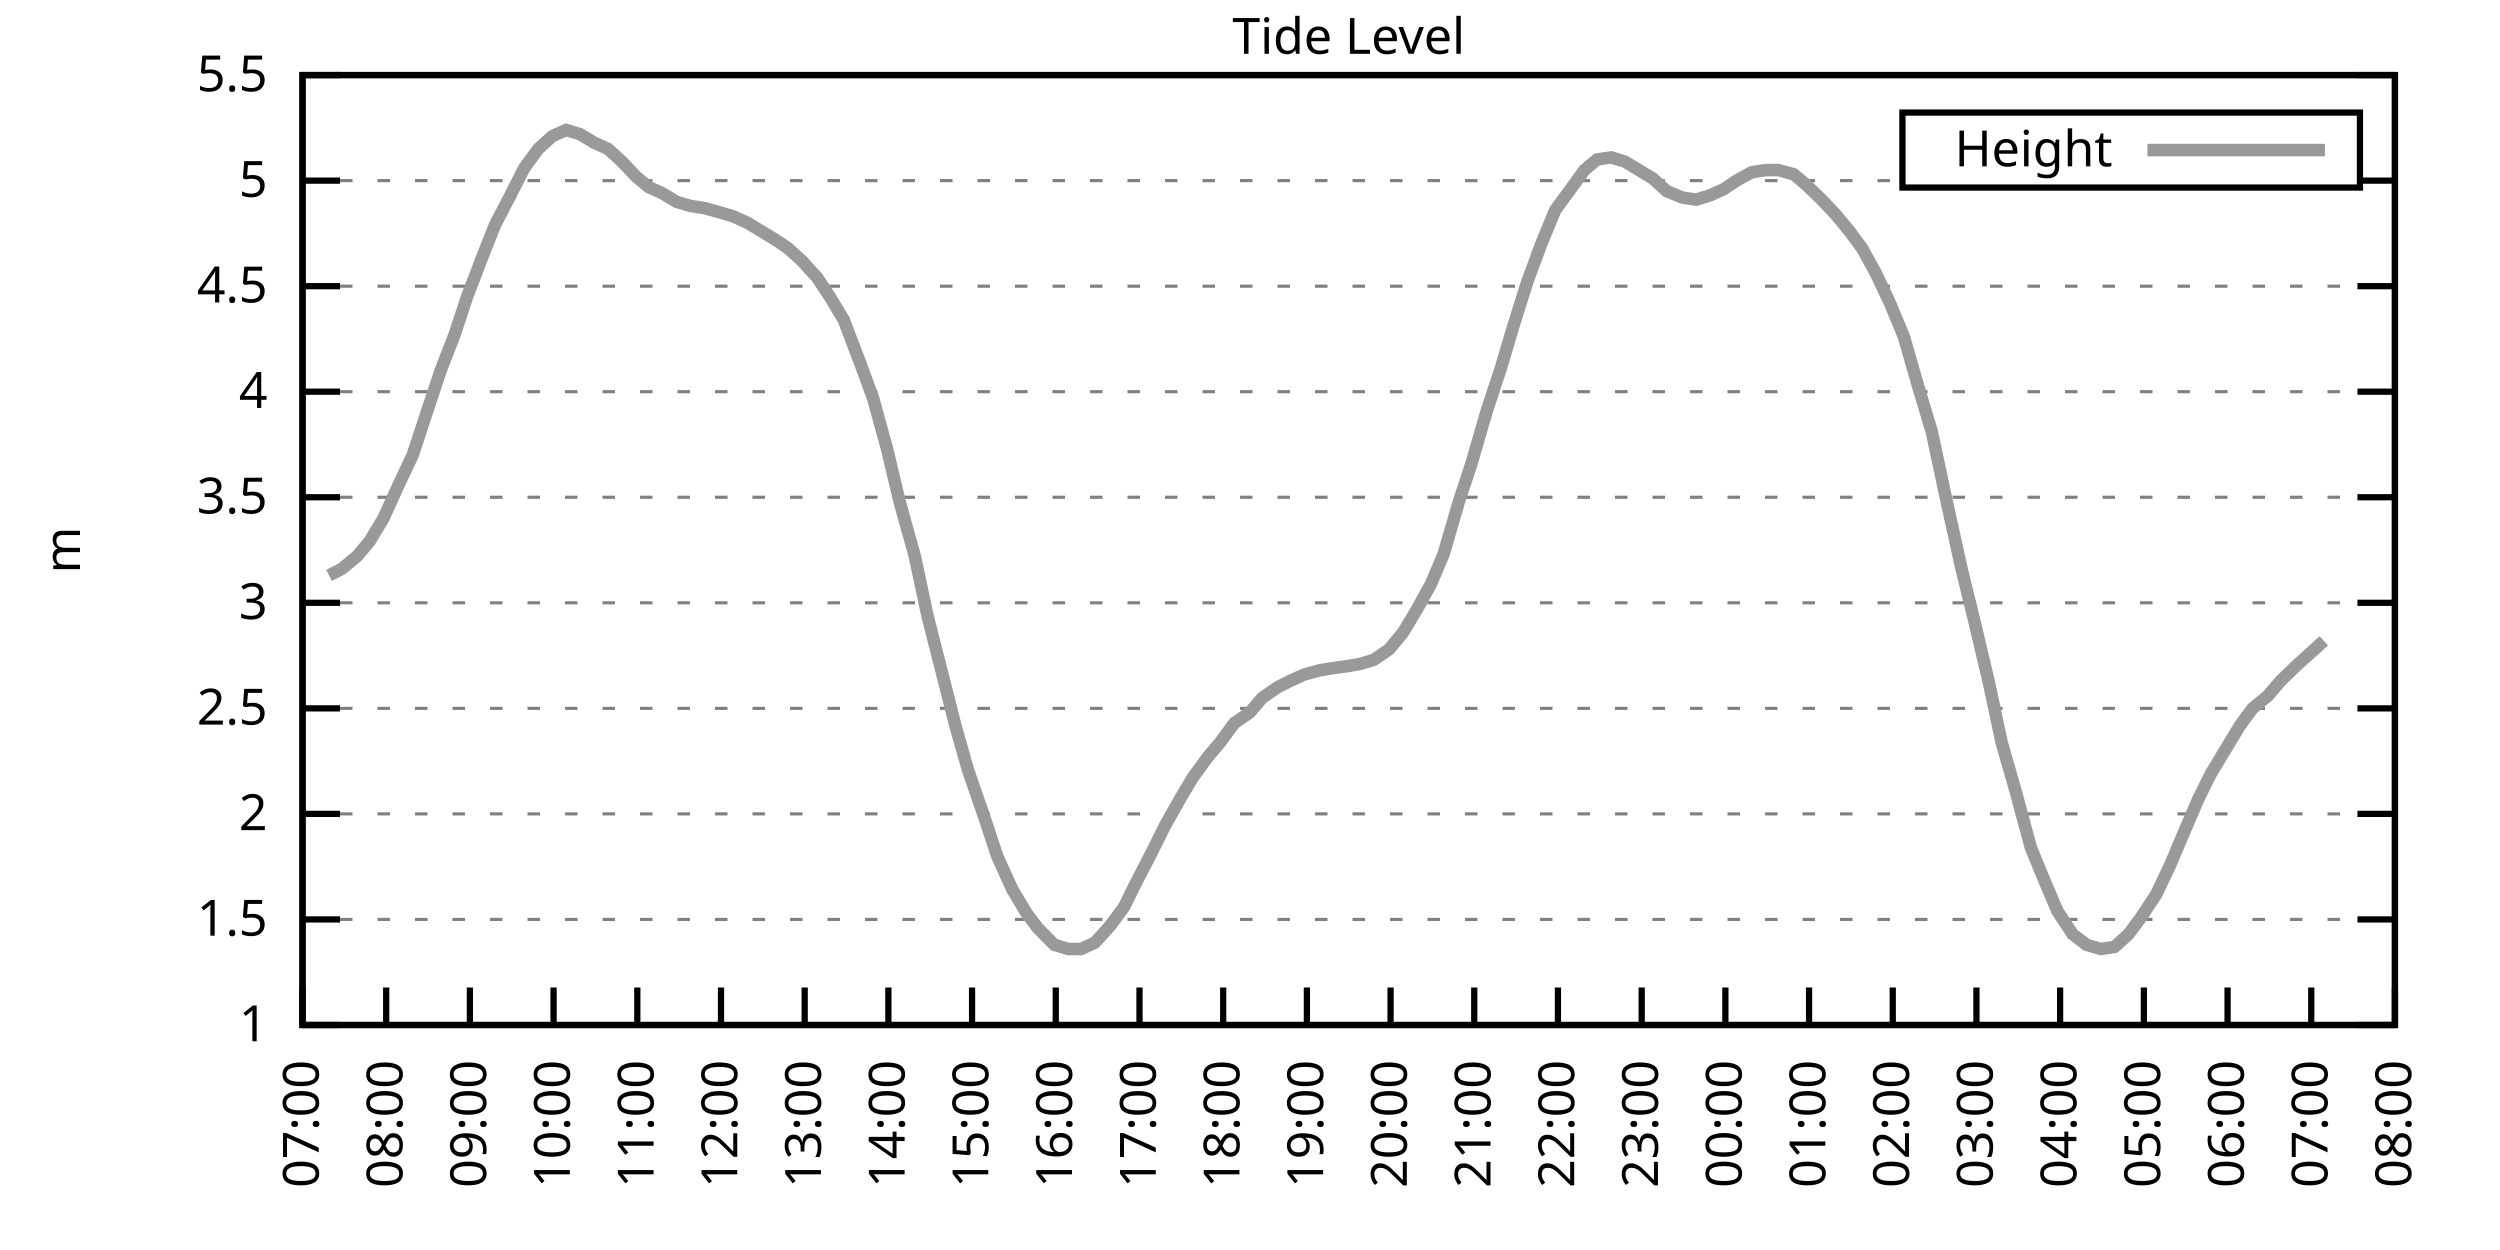
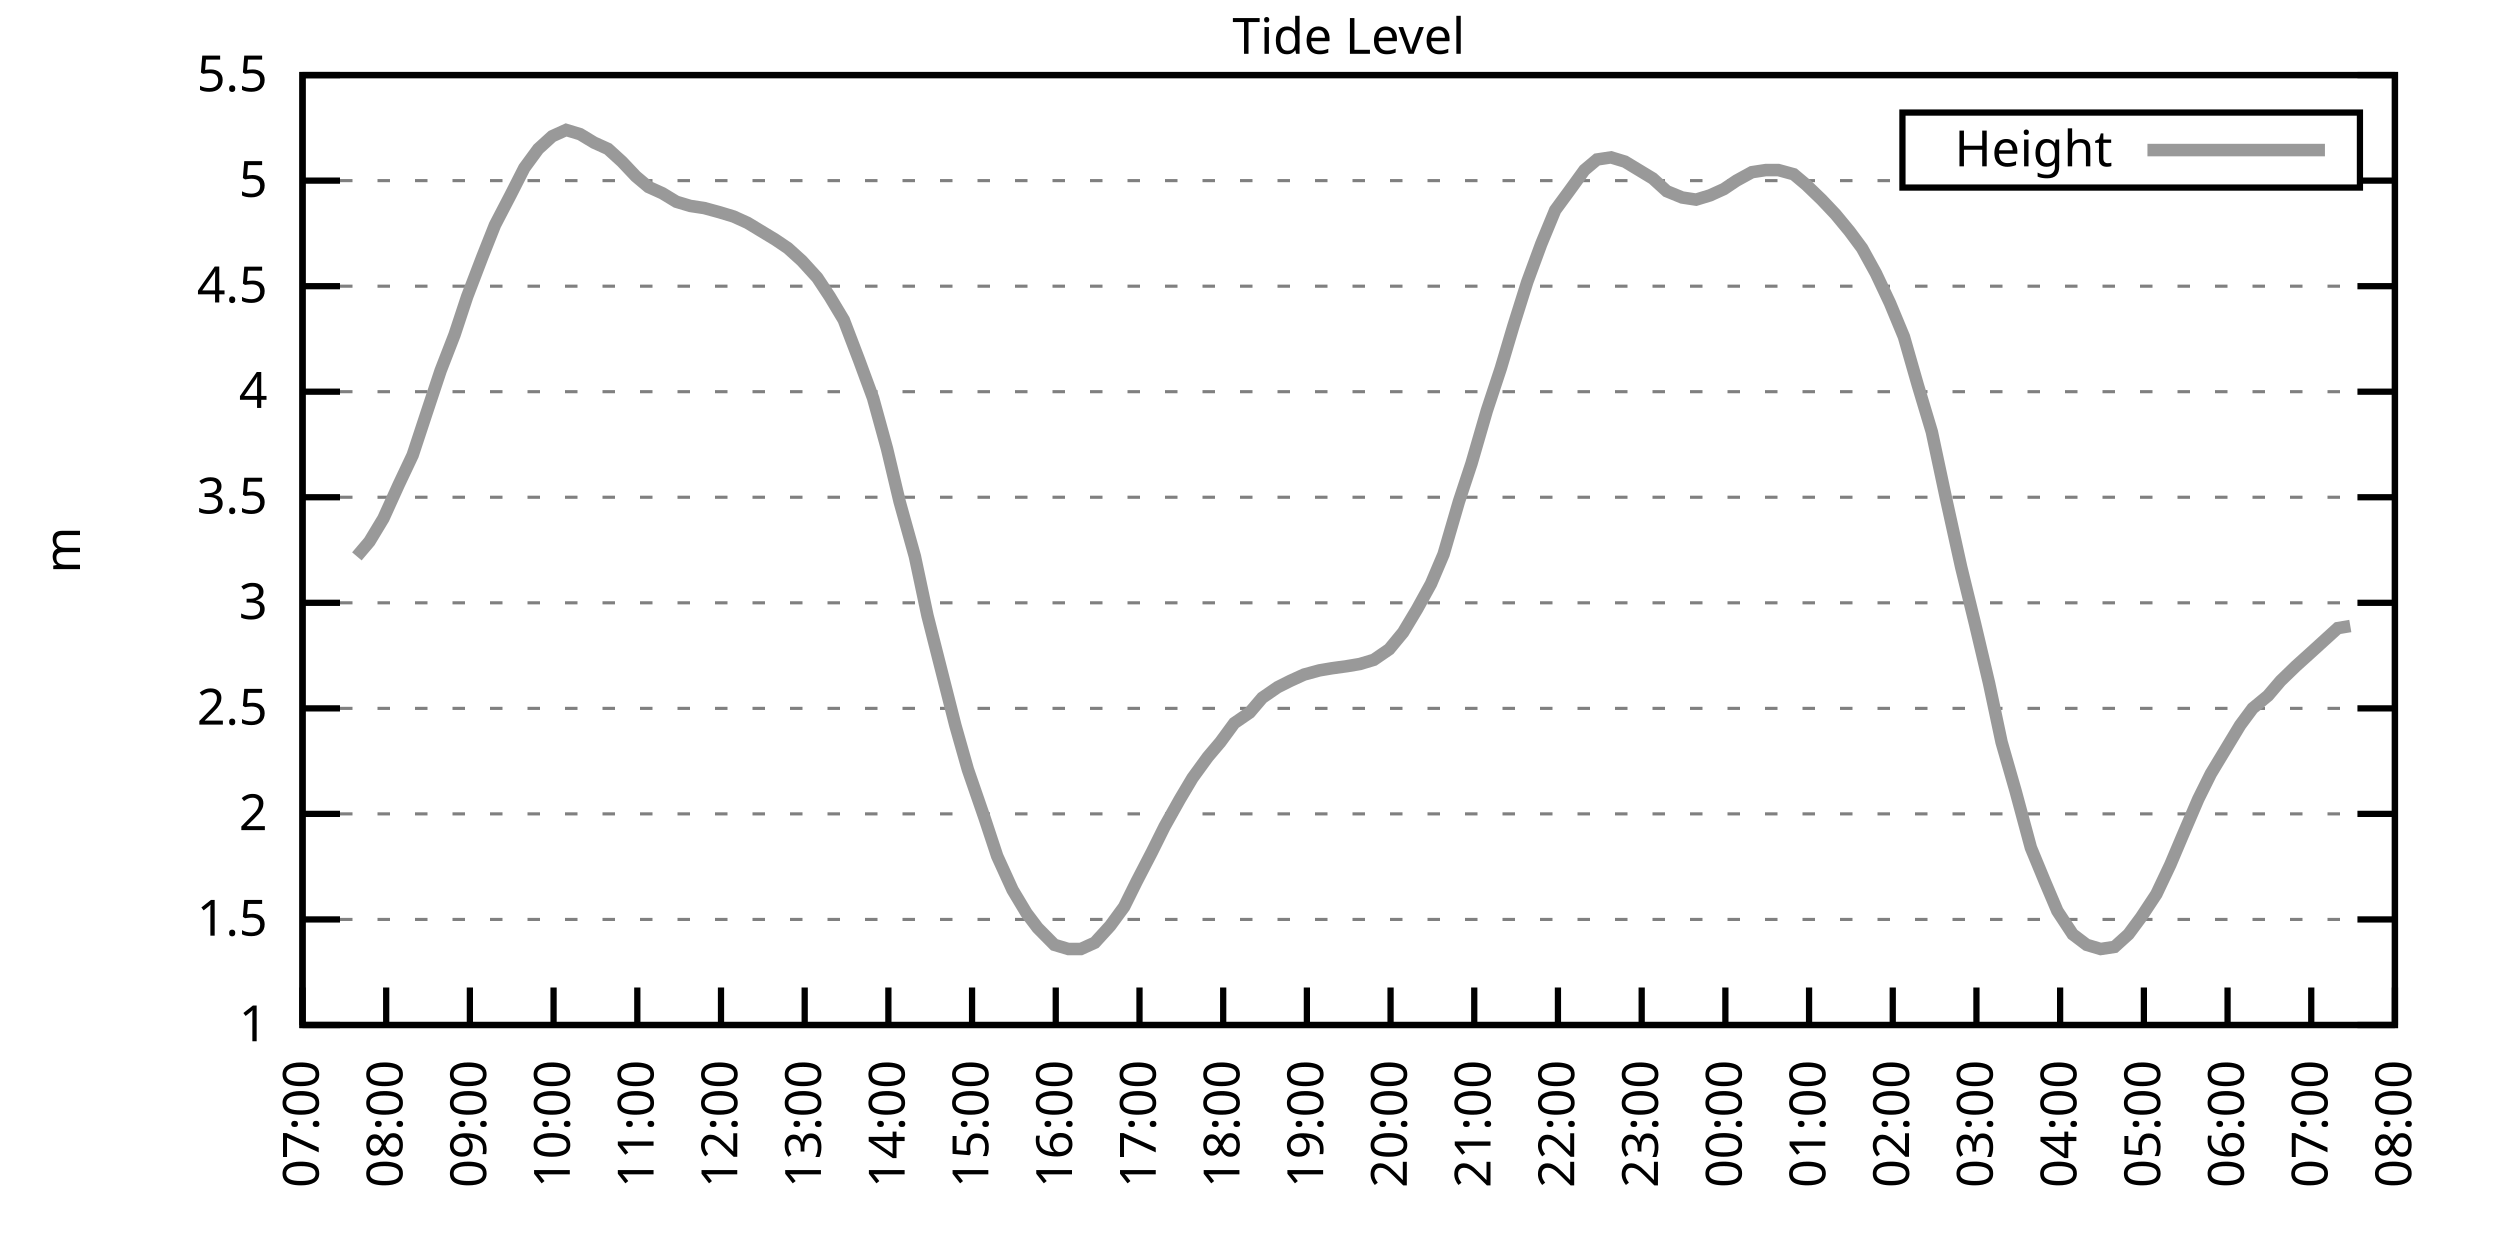
<svg xmlns="http://www.w3.org/2000/svg" xmlns:xlink="http://www.w3.org/1999/xlink" width="400" height="200" viewBox="0 0 400 200">
  <g id="gnuplot_canvas">
    <rect x="0" y="0" width="400" height="200" fill="none" />
    <defs>
      <circle id="gpDot" r="0.5" stroke-width="0.5" stroke="currentColor" />
      <path id="gpPt0" stroke-width="0.333" stroke="currentColor" d="M-1,0 h2 M0,-1 v2" />
      <path id="gpPt1" stroke-width="0.333" stroke="currentColor" d="M-1,-1 L1,1 M1,-1 L-1,1" />
      <path id="gpPt2" stroke-width="0.333" stroke="currentColor" d="M-1,0 L1,0 M0,-1 L0,1 M-1,-1 L1,1 M-1,1 L1,-1" />
      <rect id="gpPt3" stroke-width="0.333" stroke="currentColor" x="-1" y="-1" width="2" height="2" />
      <rect id="gpPt4" stroke-width="0.333" stroke="currentColor" fill="currentColor" x="-1" y="-1" width="2" height="2" />
      <circle id="gpPt5" stroke-width="0.333" stroke="currentColor" cx="0" cy="0" r="1" />
      <use xlink:href="#gpPt5" id="gpPt6" fill="currentColor" stroke="none" />
      <path id="gpPt7" stroke-width="0.333" stroke="currentColor" d="M0,-1.33 L-1.33,0.67 L1.33,0.67 z" />
      <use xlink:href="#gpPt7" id="gpPt8" fill="currentColor" stroke="none" />
      <use xlink:href="#gpPt7" id="gpPt9" stroke="currentColor" transform="rotate(180)" />
      <use xlink:href="#gpPt9" id="gpPt10" fill="currentColor" stroke="none" />
      <use xlink:href="#gpPt3" id="gpPt11" stroke="currentColor" transform="rotate(45)" />
      <use xlink:href="#gpPt11" id="gpPt12" fill="currentColor" stroke="none" />
      <path id="gpPt13" stroke-width="0.333" stroke="currentColor" d="M0,1.330 L1.265,0.411 L0.782,-1.067 L-0.782,-1.076 L-1.265,0.411 z" />
      <use xlink:href="#gpPt13" id="gpPt14" fill="currentColor" stroke="none" />
      <filter id="textbox" filterUnits="objectBoundingBox" x="0" y="0" height="1" width="1">
        <feFlood flood-color="white" flood-opacity="1" result="bgnd" />
        <feComposite in="SourceGraphic" in2="bgnd" operator="atop" />
      </filter>
      <filter id="greybox" filterUnits="objectBoundingBox" x="0" y="0" height="1" width="1">
        <feFlood flood-color="lightgrey" flood-opacity="1" result="grey" />
        <feComposite in="SourceGraphic" in2="grey" operator="atop" />
      </filter>
    </defs>
    <g fill="none" color="white" stroke="currentColor" stroke-width="1.00" stroke-linecap="butt" stroke-linejoin="miter">
</g>
    <g fill="none" color="black" stroke="currentColor" stroke-width="1.00" stroke-linecap="butt" stroke-linejoin="miter">
      <g stroke="none" shape-rendering="crispEdges">
        <polygon fill="rgb(255, 255, 255)" points="48.40,164.00 383.18,164.00 383.18,12.02 48.40,12.02 " />
      </g>
    </g>
    <g fill="none" color="black" stroke="currentColor" stroke-width="1.00" stroke-linecap="butt" stroke-linejoin="miter">
</g>
    <g fill="none" color="black" stroke="black" stroke-width="0.50" stroke-linecap="butt" stroke-linejoin="miter">
</g>
    <g fill="none" color="gray" stroke="currentColor" stroke-width="0.50" stroke-linecap="butt" stroke-linejoin="miter">
      <path stroke="gray" stroke-dasharray="2,4" class="gridline" d="M48.40,164.00 L383.19,164.00  " />
    </g>
    <g fill="none" color="gray" stroke="gray" stroke-width="1.00" stroke-linecap="butt" stroke-linejoin="miter">
</g>
    <g fill="none" color="black" stroke="currentColor" stroke-width="1.00" stroke-linecap="butt" stroke-linejoin="miter">
      <path stroke="black" d="M48.40,164.00 L54.40,164.00 M383.19,164.00 L377.19,164.00  " />
      <g transform="translate(42.80,166.60)" stroke="none" fill="black" font-family="Sans" font-size="8.00" text-anchor="end">
        <text>
          <tspan font-family="Sans"> 1</tspan>
        </text>
      </g>
    </g>
    <g fill="none" color="black" stroke="currentColor" stroke-width="1.00" stroke-linecap="butt" stroke-linejoin="miter">
</g>
    <g fill="none" color="black" stroke="black" stroke-width="0.50" stroke-linecap="butt" stroke-linejoin="miter">
</g>
    <g fill="none" color="gray" stroke="currentColor" stroke-width="0.50" stroke-linecap="butt" stroke-linejoin="miter">
      <path stroke="gray" stroke-dasharray="2,4" class="gridline" d="M48.40,147.11 L383.19,147.11  " />
    </g>
    <g fill="none" color="gray" stroke="gray" stroke-width="1.00" stroke-linecap="butt" stroke-linejoin="miter">
</g>
    <g fill="none" color="black" stroke="currentColor" stroke-width="1.00" stroke-linecap="butt" stroke-linejoin="miter">
      <path stroke="black" d="M48.40,147.11 L54.40,147.11 M383.19,147.11 L377.19,147.11  " />
      <g transform="translate(42.80,149.71)" stroke="none" fill="black" font-family="Sans" font-size="8.00" text-anchor="end">
        <text>
          <tspan font-family="Sans"> 1.5</tspan>
        </text>
      </g>
    </g>
    <g fill="none" color="black" stroke="currentColor" stroke-width="1.00" stroke-linecap="butt" stroke-linejoin="miter">
</g>
    <g fill="none" color="black" stroke="black" stroke-width="0.50" stroke-linecap="butt" stroke-linejoin="miter">
</g>
    <g fill="none" color="gray" stroke="currentColor" stroke-width="0.50" stroke-linecap="butt" stroke-linejoin="miter">
      <path stroke="gray" stroke-dasharray="2,4" class="gridline" d="M48.40,130.22 L383.19,130.22  " />
    </g>
    <g fill="none" color="gray" stroke="gray" stroke-width="1.00" stroke-linecap="butt" stroke-linejoin="miter">
</g>
    <g fill="none" color="black" stroke="currentColor" stroke-width="1.00" stroke-linecap="butt" stroke-linejoin="miter">
      <path stroke="black" d="M48.40,130.22 L54.40,130.22 M383.19,130.22 L377.19,130.22  " />
      <g transform="translate(42.80,132.82)" stroke="none" fill="black" font-family="Sans" font-size="8.00" text-anchor="end">
        <text>
          <tspan font-family="Sans"> 2</tspan>
        </text>
      </g>
    </g>
    <g fill="none" color="black" stroke="currentColor" stroke-width="1.00" stroke-linecap="butt" stroke-linejoin="miter">
</g>
    <g fill="none" color="black" stroke="black" stroke-width="0.50" stroke-linecap="butt" stroke-linejoin="miter">
</g>
    <g fill="none" color="gray" stroke="currentColor" stroke-width="0.50" stroke-linecap="butt" stroke-linejoin="miter">
      <path stroke="gray" stroke-dasharray="2,4" class="gridline" d="M48.40,113.34 L383.19,113.34  " />
    </g>
    <g fill="none" color="gray" stroke="gray" stroke-width="1.00" stroke-linecap="butt" stroke-linejoin="miter">
</g>
    <g fill="none" color="black" stroke="currentColor" stroke-width="1.00" stroke-linecap="butt" stroke-linejoin="miter">
      <path stroke="black" d="M48.40,113.34 L54.40,113.34 M383.19,113.34 L377.19,113.34  " />
      <g transform="translate(42.80,115.94)" stroke="none" fill="black" font-family="Sans" font-size="8.00" text-anchor="end">
        <text>
          <tspan font-family="Sans"> 2.5</tspan>
        </text>
      </g>
    </g>
    <g fill="none" color="black" stroke="currentColor" stroke-width="1.00" stroke-linecap="butt" stroke-linejoin="miter">
</g>
    <g fill="none" color="black" stroke="black" stroke-width="0.50" stroke-linecap="butt" stroke-linejoin="miter">
</g>
    <g fill="none" color="gray" stroke="currentColor" stroke-width="0.50" stroke-linecap="butt" stroke-linejoin="miter">
      <path stroke="gray" stroke-dasharray="2,4" class="gridline" d="M48.40,96.45 L383.19,96.45  " />
    </g>
    <g fill="none" color="gray" stroke="gray" stroke-width="1.00" stroke-linecap="butt" stroke-linejoin="miter">
</g>
    <g fill="none" color="black" stroke="currentColor" stroke-width="1.00" stroke-linecap="butt" stroke-linejoin="miter">
      <path stroke="black" d="M48.40,96.45 L54.40,96.45 M383.19,96.45 L377.19,96.45  " />
      <g transform="translate(42.80,99.05)" stroke="none" fill="black" font-family="Sans" font-size="8.00" text-anchor="end">
        <text>
          <tspan font-family="Sans"> 3</tspan>
        </text>
      </g>
    </g>
    <g fill="none" color="black" stroke="currentColor" stroke-width="1.00" stroke-linecap="butt" stroke-linejoin="miter">
</g>
    <g fill="none" color="black" stroke="black" stroke-width="0.50" stroke-linecap="butt" stroke-linejoin="miter">
</g>
    <g fill="none" color="gray" stroke="currentColor" stroke-width="0.50" stroke-linecap="butt" stroke-linejoin="miter">
      <path stroke="gray" stroke-dasharray="2,4" class="gridline" d="M48.40,79.56 L383.19,79.56  " />
    </g>
    <g fill="none" color="gray" stroke="gray" stroke-width="1.00" stroke-linecap="butt" stroke-linejoin="miter">
</g>
    <g fill="none" color="black" stroke="currentColor" stroke-width="1.00" stroke-linecap="butt" stroke-linejoin="miter">
      <path stroke="black" d="M48.40,79.56 L54.40,79.56 M383.19,79.56 L377.19,79.56  " />
      <g transform="translate(42.80,82.16)" stroke="none" fill="black" font-family="Sans" font-size="8.00" text-anchor="end">
        <text>
          <tspan font-family="Sans"> 3.5</tspan>
        </text>
      </g>
    </g>
    <g fill="none" color="black" stroke="currentColor" stroke-width="1.00" stroke-linecap="butt" stroke-linejoin="miter">
</g>
    <g fill="none" color="black" stroke="black" stroke-width="0.50" stroke-linecap="butt" stroke-linejoin="miter">
</g>
    <g fill="none" color="gray" stroke="currentColor" stroke-width="0.50" stroke-linecap="butt" stroke-linejoin="miter">
      <path stroke="gray" stroke-dasharray="2,4" class="gridline" d="M48.40,62.67 L383.19,62.67  " />
    </g>
    <g fill="none" color="gray" stroke="gray" stroke-width="1.00" stroke-linecap="butt" stroke-linejoin="miter">
</g>
    <g fill="none" color="black" stroke="currentColor" stroke-width="1.00" stroke-linecap="butt" stroke-linejoin="miter">
      <path stroke="black" d="M48.40,62.67 L54.40,62.67 M383.19,62.67 L377.19,62.67  " />
      <g transform="translate(42.80,65.27)" stroke="none" fill="black" font-family="Sans" font-size="8.00" text-anchor="end">
        <text>
          <tspan font-family="Sans"> 4</tspan>
        </text>
      </g>
    </g>
    <g fill="none" color="black" stroke="currentColor" stroke-width="1.00" stroke-linecap="butt" stroke-linejoin="miter">
</g>
    <g fill="none" color="black" stroke="black" stroke-width="0.50" stroke-linecap="butt" stroke-linejoin="miter">
</g>
    <g fill="none" color="gray" stroke="currentColor" stroke-width="0.50" stroke-linecap="butt" stroke-linejoin="miter">
      <path stroke="gray" stroke-dasharray="2,4" class="gridline" d="M48.40,45.79 L383.19,45.79  " />
    </g>
    <g fill="none" color="gray" stroke="gray" stroke-width="1.00" stroke-linecap="butt" stroke-linejoin="miter">
</g>
    <g fill="none" color="black" stroke="currentColor" stroke-width="1.00" stroke-linecap="butt" stroke-linejoin="miter">
      <path stroke="black" d="M48.40,45.79 L54.40,45.79 M383.19,45.79 L377.19,45.79  " />
      <g transform="translate(42.80,48.39)" stroke="none" fill="black" font-family="Sans" font-size="8.00" text-anchor="end">
        <text>
          <tspan font-family="Sans"> 4.5</tspan>
        </text>
      </g>
    </g>
    <g fill="none" color="black" stroke="currentColor" stroke-width="1.00" stroke-linecap="butt" stroke-linejoin="miter">
</g>
    <g fill="none" color="black" stroke="black" stroke-width="0.50" stroke-linecap="butt" stroke-linejoin="miter">
</g>
    <g fill="none" color="gray" stroke="currentColor" stroke-width="0.50" stroke-linecap="butt" stroke-linejoin="miter">
      <path stroke="gray" stroke-dasharray="2,4" class="gridline" d="M48.40,28.90 L304.39,28.90 M377.59,28.90 L383.19,28.90  " />
    </g>
    <g fill="none" color="gray" stroke="gray" stroke-width="1.00" stroke-linecap="butt" stroke-linejoin="miter">
</g>
    <g fill="none" color="black" stroke="currentColor" stroke-width="1.00" stroke-linecap="butt" stroke-linejoin="miter">
      <path stroke="black" d="M48.40,28.90 L54.40,28.90 M383.19,28.90 L377.19,28.90  " />
      <g transform="translate(42.80,31.50)" stroke="none" fill="black" font-family="Sans" font-size="8.00" text-anchor="end">
        <text>
          <tspan font-family="Sans"> 5</tspan>
        </text>
      </g>
    </g>
    <g fill="none" color="black" stroke="currentColor" stroke-width="1.00" stroke-linecap="butt" stroke-linejoin="miter">
</g>
    <g fill="none" color="black" stroke="black" stroke-width="0.50" stroke-linecap="butt" stroke-linejoin="miter">
</g>
    <g fill="none" color="gray" stroke="currentColor" stroke-width="0.50" stroke-linecap="butt" stroke-linejoin="miter">
      <path stroke="gray" stroke-dasharray="2,4" class="gridline" d="M48.40,12.01 L383.19,12.01  " />
    </g>
    <g fill="none" color="gray" stroke="gray" stroke-width="1.00" stroke-linecap="butt" stroke-linejoin="miter">
</g>
    <g fill="none" color="black" stroke="currentColor" stroke-width="1.00" stroke-linecap="butt" stroke-linejoin="miter">
      <path stroke="black" d="M48.40,12.01 L54.40,12.01 M383.19,12.01 L377.19,12.01  " />
      <g transform="translate(42.80,14.61)" stroke="none" fill="black" font-family="Sans" font-size="8.00" text-anchor="end">
        <text>
          <tspan font-family="Sans"> 5.5</tspan>
        </text>
      </g>
    </g>
    <g fill="none" color="black" stroke="currentColor" stroke-width="1.00" stroke-linecap="butt" stroke-linejoin="miter">
      <path stroke="black" d="M48.40,164.00 L48.40,158.00  " />
      <g transform="translate(51.00,169.60) rotate(270.00)" stroke="none" fill="black" font-family="Sans" font-size="8.00" text-anchor="end">
        <text>
          <tspan font-family="Sans">07:00</tspan>
        </text>
      </g>
    </g>
    <g fill="none" color="black" stroke="currentColor" stroke-width="1.00" stroke-linecap="butt" stroke-linejoin="miter">
      <path stroke="black" d="M61.79,164.00 L61.79,158.00  " />
      <g transform="translate(64.39,169.60) rotate(270.00)" stroke="none" fill="black" font-family="Sans" font-size="8.00" text-anchor="end">
        <text>
          <tspan font-family="Sans">08:00</tspan>
        </text>
      </g>
    </g>
    <g fill="none" color="black" stroke="currentColor" stroke-width="1.00" stroke-linecap="butt" stroke-linejoin="miter">
      <path stroke="black" d="M75.18,164.00 L75.18,158.00  " />
      <g transform="translate(77.78,169.60) rotate(270.00)" stroke="none" fill="black" font-family="Sans" font-size="8.00" text-anchor="end">
        <text>
          <tspan font-family="Sans">09:00</tspan>
        </text>
      </g>
    </g>
    <g fill="none" color="black" stroke="currentColor" stroke-width="1.00" stroke-linecap="butt" stroke-linejoin="miter">
      <path stroke="black" d="M88.57,164.00 L88.57,158.00  " />
      <g transform="translate(91.17,169.60) rotate(270.00)" stroke="none" fill="black" font-family="Sans" font-size="8.00" text-anchor="end">
        <text>
          <tspan font-family="Sans">10:00</tspan>
        </text>
      </g>
    </g>
    <g fill="none" color="black" stroke="currentColor" stroke-width="1.00" stroke-linecap="butt" stroke-linejoin="miter">
      <path stroke="black" d="M101.97,164.00 L101.97,158.00  " />
      <g transform="translate(104.57,169.60) rotate(270.00)" stroke="none" fill="black" font-family="Sans" font-size="8.00" text-anchor="end">
        <text>
          <tspan font-family="Sans">11:00</tspan>
        </text>
      </g>
    </g>
    <g fill="none" color="black" stroke="currentColor" stroke-width="1.00" stroke-linecap="butt" stroke-linejoin="miter">
      <path stroke="black" d="M115.36,164.00 L115.36,158.00  " />
      <g transform="translate(117.96,169.60) rotate(270.00)" stroke="none" fill="black" font-family="Sans" font-size="8.00" text-anchor="end">
        <text>
          <tspan font-family="Sans">12:00</tspan>
        </text>
      </g>
    </g>
    <g fill="none" color="black" stroke="currentColor" stroke-width="1.00" stroke-linecap="butt" stroke-linejoin="miter">
      <path stroke="black" d="M128.75,164.00 L128.75,158.00  " />
      <g transform="translate(131.35,169.60) rotate(270.00)" stroke="none" fill="black" font-family="Sans" font-size="8.00" text-anchor="end">
        <text>
          <tspan font-family="Sans">13:00</tspan>
        </text>
      </g>
    </g>
    <g fill="none" color="black" stroke="currentColor" stroke-width="1.00" stroke-linecap="butt" stroke-linejoin="miter">
      <path stroke="black" d="M142.14,164.00 L142.14,158.00  " />
      <g transform="translate(144.74,169.60) rotate(270.00)" stroke="none" fill="black" font-family="Sans" font-size="8.00" text-anchor="end">
        <text>
          <tspan font-family="Sans">14:00</tspan>
        </text>
      </g>
    </g>
    <g fill="none" color="black" stroke="currentColor" stroke-width="1.00" stroke-linecap="butt" stroke-linejoin="miter">
      <path stroke="black" d="M155.53,164.00 L155.53,158.00  " />
      <g transform="translate(158.13,169.60) rotate(270.00)" stroke="none" fill="black" font-family="Sans" font-size="8.00" text-anchor="end">
        <text>
          <tspan font-family="Sans">15:00</tspan>
        </text>
      </g>
    </g>
    <g fill="none" color="black" stroke="currentColor" stroke-width="1.00" stroke-linecap="butt" stroke-linejoin="miter">
      <path stroke="black" d="M168.92,164.00 L168.92,158.00  " />
      <g transform="translate(171.52,169.60) rotate(270.00)" stroke="none" fill="black" font-family="Sans" font-size="8.00" text-anchor="end">
        <text>
          <tspan font-family="Sans">16:00</tspan>
        </text>
      </g>
    </g>
    <g fill="none" color="black" stroke="currentColor" stroke-width="1.00" stroke-linecap="butt" stroke-linejoin="miter">
      <path stroke="black" d="M182.32,164.00 L182.32,158.00  " />
      <g transform="translate(184.92,169.60) rotate(270.00)" stroke="none" fill="black" font-family="Sans" font-size="8.00" text-anchor="end">
        <text>
          <tspan font-family="Sans">17:00</tspan>
        </text>
      </g>
    </g>
    <g fill="none" color="black" stroke="currentColor" stroke-width="1.00" stroke-linecap="butt" stroke-linejoin="miter">
      <path stroke="black" d="M195.71,164.00 L195.71,158.00  " />
      <g transform="translate(198.31,169.60) rotate(270.00)" stroke="none" fill="black" font-family="Sans" font-size="8.00" text-anchor="end">
        <text>
          <tspan font-family="Sans">18:00</tspan>
        </text>
      </g>
    </g>
    <g fill="none" color="black" stroke="currentColor" stroke-width="1.00" stroke-linecap="butt" stroke-linejoin="miter">
      <path stroke="black" d="M209.10,164.00 L209.10,158.00  " />
      <g transform="translate(211.70,169.60) rotate(270.00)" stroke="none" fill="black" font-family="Sans" font-size="8.00" text-anchor="end">
        <text>
          <tspan font-family="Sans">19:00</tspan>
        </text>
      </g>
    </g>
    <g fill="none" color="black" stroke="currentColor" stroke-width="1.00" stroke-linecap="butt" stroke-linejoin="miter">
      <path stroke="black" d="M222.49,164.00 L222.49,158.00  " />
      <g transform="translate(225.09,169.60) rotate(270.00)" stroke="none" fill="black" font-family="Sans" font-size="8.00" text-anchor="end">
        <text>
          <tspan font-family="Sans">20:00</tspan>
        </text>
      </g>
    </g>
    <g fill="none" color="black" stroke="currentColor" stroke-width="1.00" stroke-linecap="butt" stroke-linejoin="miter">
      <path stroke="black" d="M235.88,164.00 L235.88,158.00  " />
      <g transform="translate(238.48,169.60) rotate(270.00)" stroke="none" fill="black" font-family="Sans" font-size="8.00" text-anchor="end">
        <text>
          <tspan font-family="Sans">21:00</tspan>
        </text>
      </g>
    </g>
    <g fill="none" color="black" stroke="currentColor" stroke-width="1.00" stroke-linecap="butt" stroke-linejoin="miter">
      <path stroke="black" d="M249.27,164.00 L249.27,158.00  " />
      <g transform="translate(251.87,169.60) rotate(270.00)" stroke="none" fill="black" font-family="Sans" font-size="8.00" text-anchor="end">
        <text>
          <tspan font-family="Sans">22:00</tspan>
        </text>
      </g>
    </g>
    <g fill="none" color="black" stroke="currentColor" stroke-width="1.00" stroke-linecap="butt" stroke-linejoin="miter">
      <path stroke="black" d="M262.67,164.00 L262.67,158.00  " />
      <g transform="translate(265.27,169.60) rotate(270.00)" stroke="none" fill="black" font-family="Sans" font-size="8.00" text-anchor="end">
        <text>
          <tspan font-family="Sans">23:00</tspan>
        </text>
      </g>
    </g>
    <g fill="none" color="black" stroke="currentColor" stroke-width="1.00" stroke-linecap="butt" stroke-linejoin="miter">
      <path stroke="black" d="M276.06,164.00 L276.06,158.00  " />
      <g transform="translate(278.66,169.60) rotate(270.00)" stroke="none" fill="black" font-family="Sans" font-size="8.00" text-anchor="end">
        <text>
          <tspan font-family="Sans">00:00</tspan>
        </text>
      </g>
    </g>
    <g fill="none" color="black" stroke="currentColor" stroke-width="1.00" stroke-linecap="butt" stroke-linejoin="miter">
      <path stroke="black" d="M289.45,164.00 L289.45,158.00  " />
      <g transform="translate(292.05,169.60) rotate(270.00)" stroke="none" fill="black" font-family="Sans" font-size="8.00" text-anchor="end">
        <text>
          <tspan font-family="Sans">01:00</tspan>
        </text>
      </g>
    </g>
    <g fill="none" color="black" stroke="currentColor" stroke-width="1.00" stroke-linecap="butt" stroke-linejoin="miter">
      <path stroke="black" d="M302.84,164.00 L302.84,158.00  " />
      <g transform="translate(305.44,169.60) rotate(270.00)" stroke="none" fill="black" font-family="Sans" font-size="8.00" text-anchor="end">
        <text>
          <tspan font-family="Sans">02:00</tspan>
        </text>
      </g>
    </g>
    <g fill="none" color="black" stroke="currentColor" stroke-width="1.00" stroke-linecap="butt" stroke-linejoin="miter">
      <path stroke="black" d="M316.23,164.00 L316.23,158.00  " />
      <g transform="translate(318.83,169.60) rotate(270.00)" stroke="none" fill="black" font-family="Sans" font-size="8.00" text-anchor="end">
        <text>
          <tspan font-family="Sans">03:00</tspan>
        </text>
      </g>
    </g>
    <g fill="none" color="black" stroke="currentColor" stroke-width="1.00" stroke-linecap="butt" stroke-linejoin="miter">
      <path stroke="black" d="M329.62,164.00 L329.62,158.00  " />
      <g transform="translate(332.22,169.60) rotate(270.00)" stroke="none" fill="black" font-family="Sans" font-size="8.00" text-anchor="end">
        <text>
          <tspan font-family="Sans">04:00</tspan>
        </text>
      </g>
    </g>
    <g fill="none" color="black" stroke="currentColor" stroke-width="1.00" stroke-linecap="butt" stroke-linejoin="miter">
      <path stroke="black" d="M343.02,164.00 L343.02,158.00  " />
      <g transform="translate(345.62,169.60) rotate(270.00)" stroke="none" fill="black" font-family="Sans" font-size="8.00" text-anchor="end">
        <text>
          <tspan font-family="Sans">05:00</tspan>
        </text>
      </g>
    </g>
    <g fill="none" color="black" stroke="currentColor" stroke-width="1.00" stroke-linecap="butt" stroke-linejoin="miter">
      <path stroke="black" d="M356.41,164.00 L356.41,158.00  " />
      <g transform="translate(359.01,169.60) rotate(270.00)" stroke="none" fill="black" font-family="Sans" font-size="8.00" text-anchor="end">
        <text>
          <tspan font-family="Sans">06:00</tspan>
        </text>
      </g>
    </g>
    <g fill="none" color="black" stroke="currentColor" stroke-width="1.00" stroke-linecap="butt" stroke-linejoin="miter">
      <path stroke="black" d="M369.80,164.00 L369.80,158.00  " />
      <g transform="translate(372.40,169.60) rotate(270.00)" stroke="none" fill="black" font-family="Sans" font-size="8.00" text-anchor="end">
        <text>
          <tspan font-family="Sans">07:00</tspan>
        </text>
      </g>
    </g>
    <g fill="none" color="black" stroke="currentColor" stroke-width="1.00" stroke-linecap="butt" stroke-linejoin="miter">
      <path stroke="black" d="M383.19,164.00 L383.19,158.00  " />
      <g transform="translate(385.79,169.60) rotate(270.00)" stroke="none" fill="black" font-family="Sans" font-size="8.00" text-anchor="end">
        <text>
          <tspan font-family="Sans">08:00</tspan>
        </text>
      </g>
    </g>
    <g fill="none" color="black" stroke="currentColor" stroke-width="1.00" stroke-linecap="butt" stroke-linejoin="miter">
</g>
    <g fill="none" color="black" stroke="currentColor" stroke-width="1.00" stroke-linecap="butt" stroke-linejoin="miter">
      <path stroke="black" d="M48.40,12.01 L48.40,164.00 L383.19,164.00 L383.19,12.01 L48.40,12.01 Z  " />
    </g>
    <g fill="none" color="black" stroke="currentColor" stroke-width="1.00" stroke-linecap="butt" stroke-linejoin="miter">
</g>
    <g fill="none" color="black" stroke="currentColor" stroke-width="1.00" stroke-linecap="butt" stroke-linejoin="miter">
      <path stroke="black" d="M304.39,30.01 L304.39,18.01 L377.59,18.01 L377.59,30.01 L304.39,30.01 Z  " />
    </g>
    <g id="Tide_level_plot_1">
      <g fill="none" color="white" stroke="black" stroke-width="2.00" stroke-linecap="butt" stroke-linejoin="miter">
</g>
      <g fill="none" color="black" stroke="currentColor" stroke-width="2.00" stroke-linecap="butt" stroke-linejoin="miter">
        <g transform="translate(337.99,26.61)" stroke="none" fill="black" font-family="Sans" font-size="8.00" text-anchor="end">
          <text>
            <tspan font-family="Sans">Height</tspan>
          </text>
        </g>
      </g>
      <g fill="none" color="black" stroke="currentColor" stroke-width="2.00" stroke-linecap="butt" stroke-linejoin="miter">
-         <path stroke="rgb(153, 153, 153)" d="M343.59,24.01 L371.99,24.01 M52.64,92.06 L54.65,91.04 L57.10,89.02 L59.11,86.65 L61.35,82.94 L63.80,77.53   L66.03,72.81 L68.26,66.05 L70.50,59.30 L72.73,53.55 L74.74,47.47 L77.19,41.06 L79.20,35.99 L81.66,31.26   L83.89,26.87 L86.12,23.83 L88.35,21.80 L90.58,20.79 L92.82,21.47 L95.05,22.82 L97.28,23.83 L99.51,25.86   L101.74,28.22 L103.75,29.91 L105.98,30.92 L108.22,32.28 L110.45,32.95 L112.68,33.29 L115.13,33.96 L117.37,34.64   L119.60,35.65 L121.83,37.00 L124.06,38.35 L126.07,39.71 L128.30,41.73 L130.76,44.43 L132.77,47.47 L135.00,51.19   L137.45,57.61 L139.69,63.69 L141.92,71.79 L143.93,80.24 L146.38,89.02 L148.39,98.48 L150.62,107.26 L152.85,116.04   L154.86,123.13 L157.54,130.90 L159.55,136.98 L162.01,142.38 L164.24,146.10 L166.02,148.46 L168.70,151.17 L170.93,151.84   L172.94,151.84 L175.17,150.83 L177.63,148.13 L179.86,145.09 L181.87,141.03 L184.32,136.30 L186.33,132.25 L188.79,127.86   L190.80,124.48 L193.25,121.11 L195.26,118.74 L197.49,115.70 L199.95,114.01 L201.96,111.65 L204.41,109.96 L206.42,108.95   L208.65,107.93 L211.11,107.26 L213.12,106.92 L215.57,106.58 L217.58,106.24 L219.81,105.57 L222.27,103.88 L224.50,101.18   L226.73,97.46 L228.96,93.41 L230.97,88.68 L233.43,80.24 L235.44,74.16 L237.89,65.71 L240.12,58.96 L242.13,52.20   L244.36,45.11 L246.60,39.03 L248.83,33.63 L251.06,30.59 L253.51,27.21 L255.52,25.52 L257.76,25.18 L259.99,25.86   L262.22,27.21 L264.45,28.56 L266.68,30.59 L269.14,31.60 L271.37,31.94 L273.60,31.26 L275.83,30.25 L277.84,28.90   L280.30,27.55 L282.53,27.21 L284.54,27.21 L286.99,27.88 L289.00,29.57 L291.46,31.94 L293.69,34.30 L295.92,37.00   L297.93,39.71 L300.16,43.76 L302.39,48.49 L304.63,53.89 L306.86,61.66 L309.09,69.09 L311.32,79.56 L313.78,90.71   L316.01,99.83 L318.24,109.28 L320.25,118.74 L322.48,126.51 L324.94,135.63 L327.17,141.03 L329.18,145.76 L331.63,149.48   L333.86,151.17 L336.10,151.84 L338.33,151.50 L340.56,149.48 L342.57,146.77 L345.02,143.06 L347.26,138.33 L349.26,133.60   L351.72,127.86 L353.73,123.81 L356.18,119.75 L358.42,116.04 L360.42,113.34 L362.88,111.31 L364.89,108.95 L367.34,106.58   L369.58,104.56 L371.81,102.53  " />
+         <path stroke="rgb(153, 153, 153)" d="M343.59,24.01 L371.99,24.01 M57.10,89.02 L59.11,86.65 L61.35,82.94 L63.80,77.53 L66.03,72.81 L68.26,66.05   L70.50,59.30 L72.73,53.55 L74.74,47.47 L77.19,41.06 L79.20,35.99 L81.66,31.26 L83.89,26.87 L86.12,23.83   L88.35,21.80 L90.58,20.79 L92.82,21.47 L95.05,22.82 L97.28,23.83 L99.51,25.86 L101.74,28.22 L103.75,29.91   L105.98,30.92 L108.22,32.28 L110.45,32.95 L112.68,33.29 L115.13,33.96 L117.37,34.64 L119.60,35.65 L121.83,37.00   L124.06,38.35 L126.07,39.71 L128.30,41.73 L130.76,44.43 L132.77,47.47 L135.00,51.19 L137.45,57.61 L139.69,63.69   L141.92,71.79 L143.93,80.24 L146.38,89.02 L148.39,98.48 L150.62,107.26 L152.85,116.04 L154.86,123.13 L157.54,130.90   L159.55,136.98 L162.01,142.38 L164.24,146.10 L166.02,148.46 L168.70,151.17 L170.93,151.84 L172.94,151.84 L175.17,150.83   L177.63,148.13 L179.86,145.09 L181.87,141.03 L184.32,136.30 L186.33,132.25 L188.79,127.86 L190.80,124.48 L193.25,121.11   L195.26,118.74 L197.49,115.70 L199.95,114.01 L201.96,111.65 L204.41,109.96 L206.42,108.95 L208.65,107.93 L211.11,107.26   L213.12,106.92 L215.57,106.58 L217.58,106.24 L219.81,105.57 L222.27,103.88 L224.50,101.18 L226.73,97.46 L228.96,93.41   L230.97,88.68 L233.43,80.24 L235.44,74.16 L237.89,65.71 L240.12,58.96 L242.13,52.20 L244.36,45.11 L246.60,39.03   L248.83,33.63 L251.06,30.59 L253.51,27.21 L255.52,25.52 L257.76,25.18 L259.99,25.86 L262.22,27.21 L264.45,28.56   L266.68,30.59 L269.14,31.60 L271.37,31.94 L273.60,31.26 L275.83,30.25 L277.84,28.90 L280.30,27.55 L282.53,27.21   L284.54,27.21 L286.99,27.88 L289.00,29.57 L291.46,31.94 L293.69,34.30 L295.92,37.00 L297.93,39.71 L300.16,43.76   L302.39,48.49 L304.63,53.89 L306.86,61.66 L309.09,69.09 L311.32,79.56 L313.78,90.71 L316.01,99.83 L318.24,109.28   L320.25,118.74 L322.48,126.51 L324.94,135.63 L327.17,141.03 L329.18,145.76 L331.63,149.48 L333.86,151.17 L336.10,151.84   L338.33,151.50 L340.56,149.48 L342.57,146.77 L345.02,143.06 L347.26,138.33 L349.26,133.60 L351.72,127.86 L353.73,123.81   L356.18,119.75 L358.42,116.04 L360.42,113.34 L362.88,111.31 L364.89,108.95 L367.34,106.58 L369.58,104.56 L371.81,102.53   L374.04,100.50 L376.05,100.16  " />
      </g>
    </g>
    <g fill="none" color="black" stroke="currentColor" stroke-width="2.00" stroke-linecap="butt" stroke-linejoin="miter">
</g>
    <g fill="none" color="black" stroke="black" stroke-width="1.00" stroke-linecap="butt" stroke-linejoin="miter">
</g>
    <g fill="none" color="black" stroke="currentColor" stroke-width="1.00" stroke-linecap="butt" stroke-linejoin="miter">
      <path stroke="black" d="M48.40,12.01 L48.40,164.00 L383.19,164.00 L383.19,12.01 L48.40,12.01 Z  " />
      <g transform="translate(12.80,88.01) rotate(270.00)" stroke="none" fill="black" font-family="Sans" font-size="8.00" text-anchor="middle">
        <text>
          <tspan font-family="Sans">m</tspan>
        </text>
      </g>
    </g>
    <g fill="none" color="black" stroke="currentColor" stroke-width="1.00" stroke-linecap="butt" stroke-linejoin="miter">
</g>
    <g fill="none" color="black" stroke="currentColor" stroke-width="1.00" stroke-linecap="butt" stroke-linejoin="miter">
      <g transform="translate(215.79,8.61)" stroke="none" fill="black" font-family="Sans" font-size="8.00" text-anchor="middle">
        <text>
          <tspan font-family="Sans">Tide Level</tspan>
        </text>
      </g>
    </g>
    <g fill="none" color="black" stroke="currentColor" stroke-width="1.00" stroke-linecap="butt" stroke-linejoin="miter">
</g>
  </g>
</svg>
